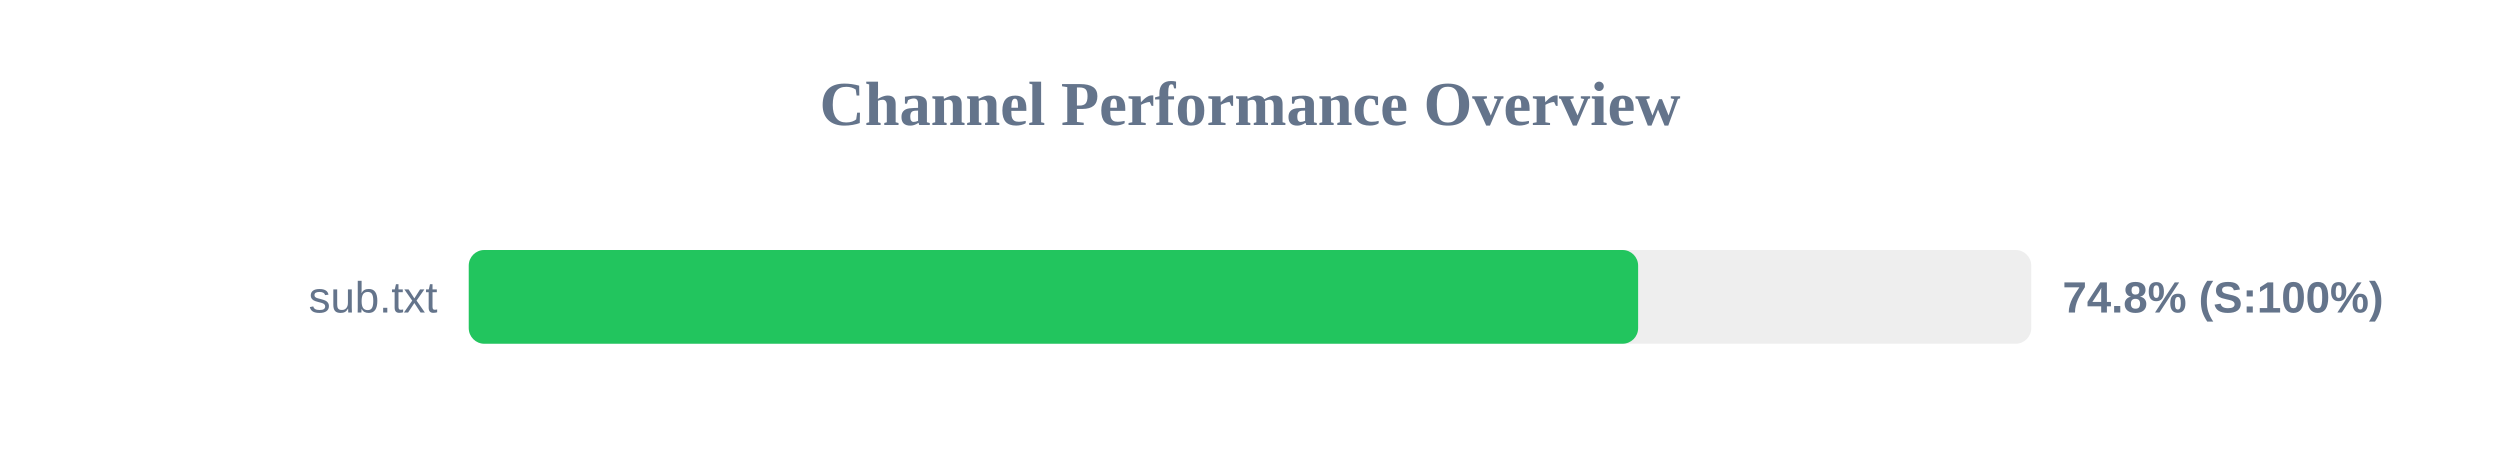
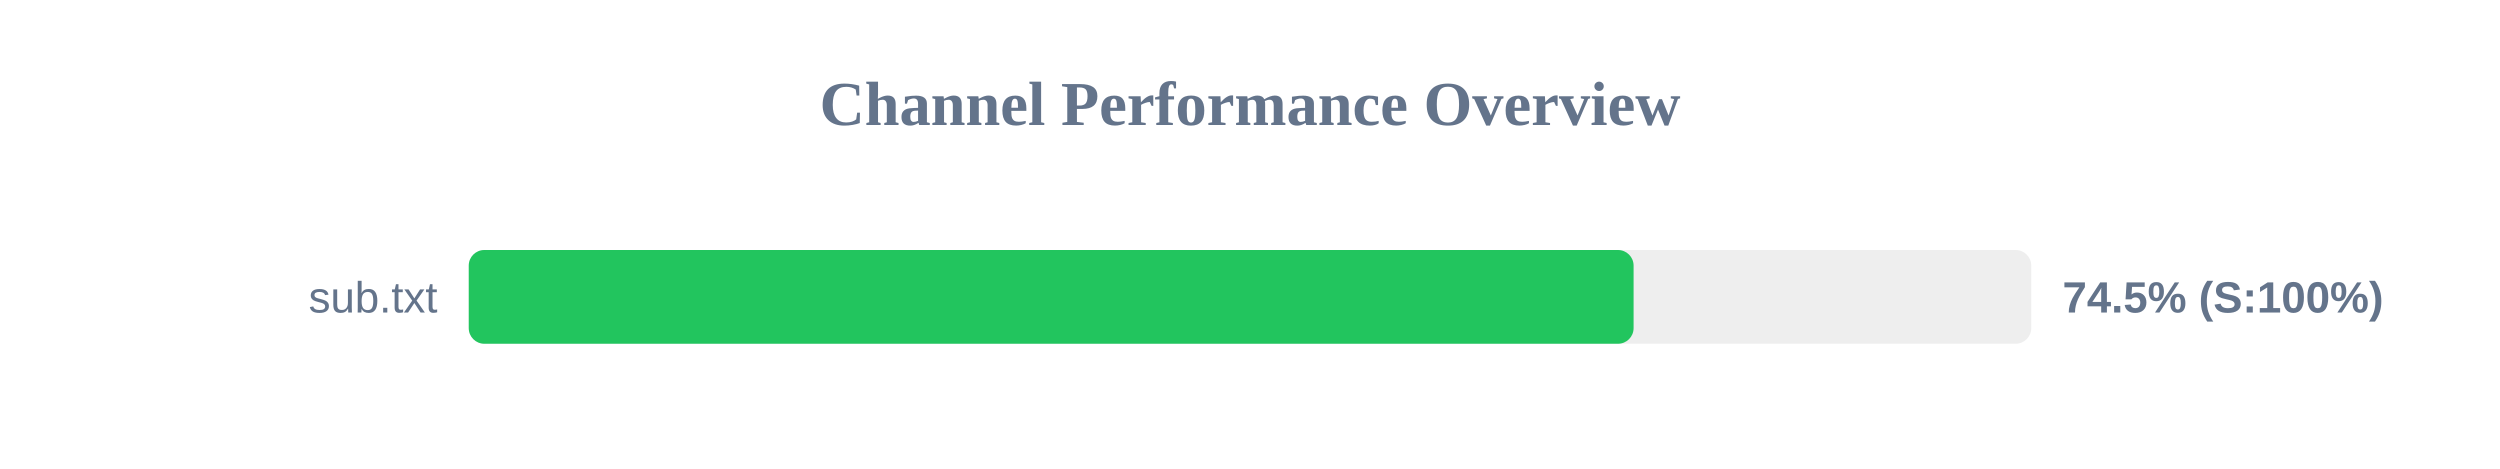
<svg xmlns="http://www.w3.org/2000/svg" width="800" height="150" version="1.1">
  <style>
        .row { font: 14px Arial; fill: #64748b; }
        .score { font: bold 14px Arial; fill: #64748b; }
    </style>
  <text x="400" y="40" text-anchor="middle" font-size="20px" font-weight="bold" fill="#64748b">Channel Performance Overview</text>
  <rect x="150" y="80" width="500" height="30" fill="#eee" rx="5" />
-   <rect x="150" y="80" width="374.2" height="30" fill="#22c55e" rx="5" />
+   <rect x="150" y="80" width="372.75" height="30" fill="#22c55e" rx="5" />
  <text x="140" y="100" text-anchor="end" class="row">sub.txt</text>
-   <text x="660" y="100" text-anchor="start" class="score">74.8% (S:100%)</text>
+   <text x="660" y="100" text-anchor="start" class="score">74.5% (S:100%)</text>
</svg>
